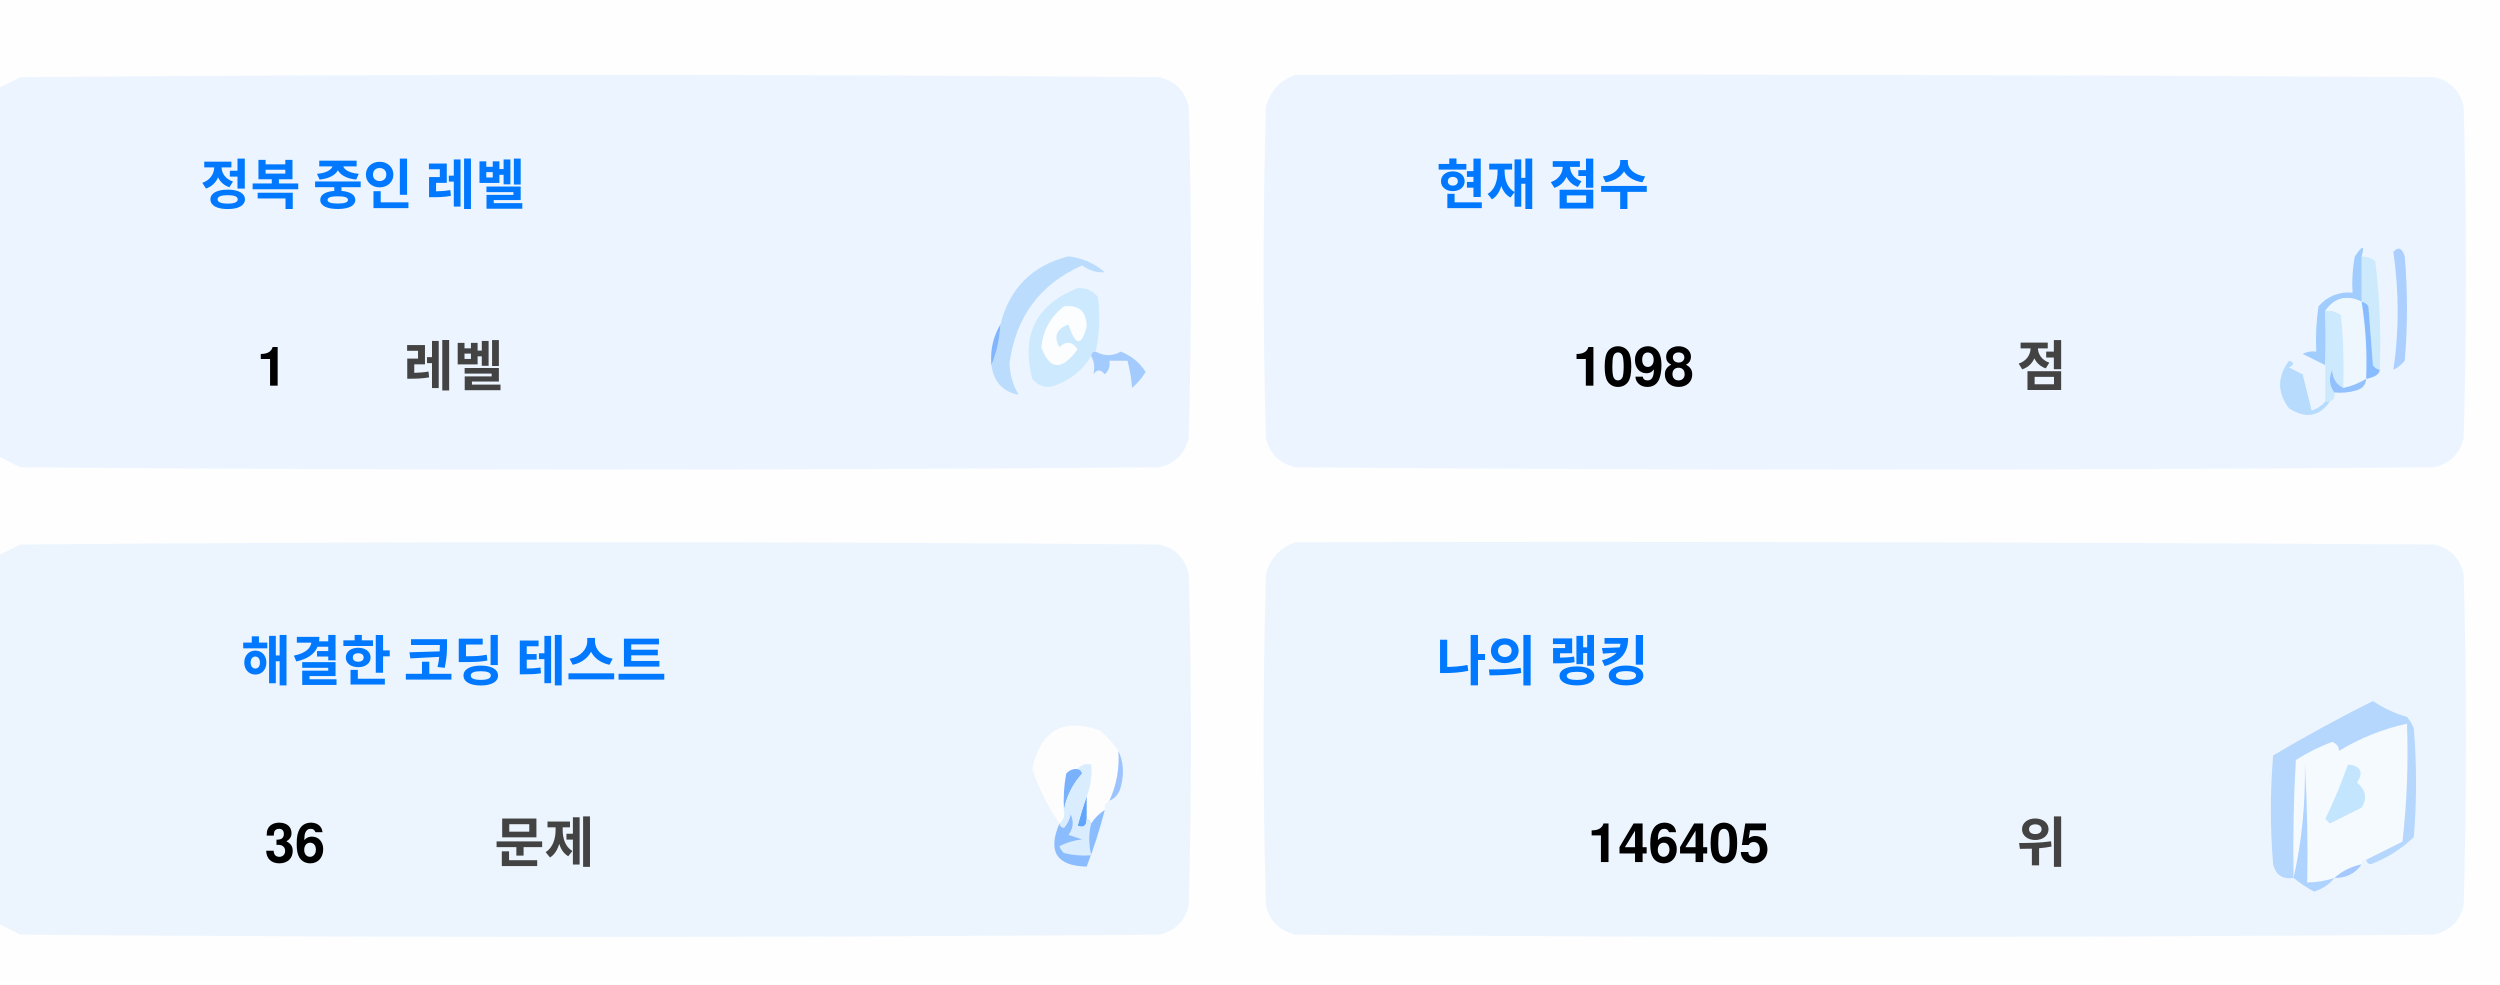
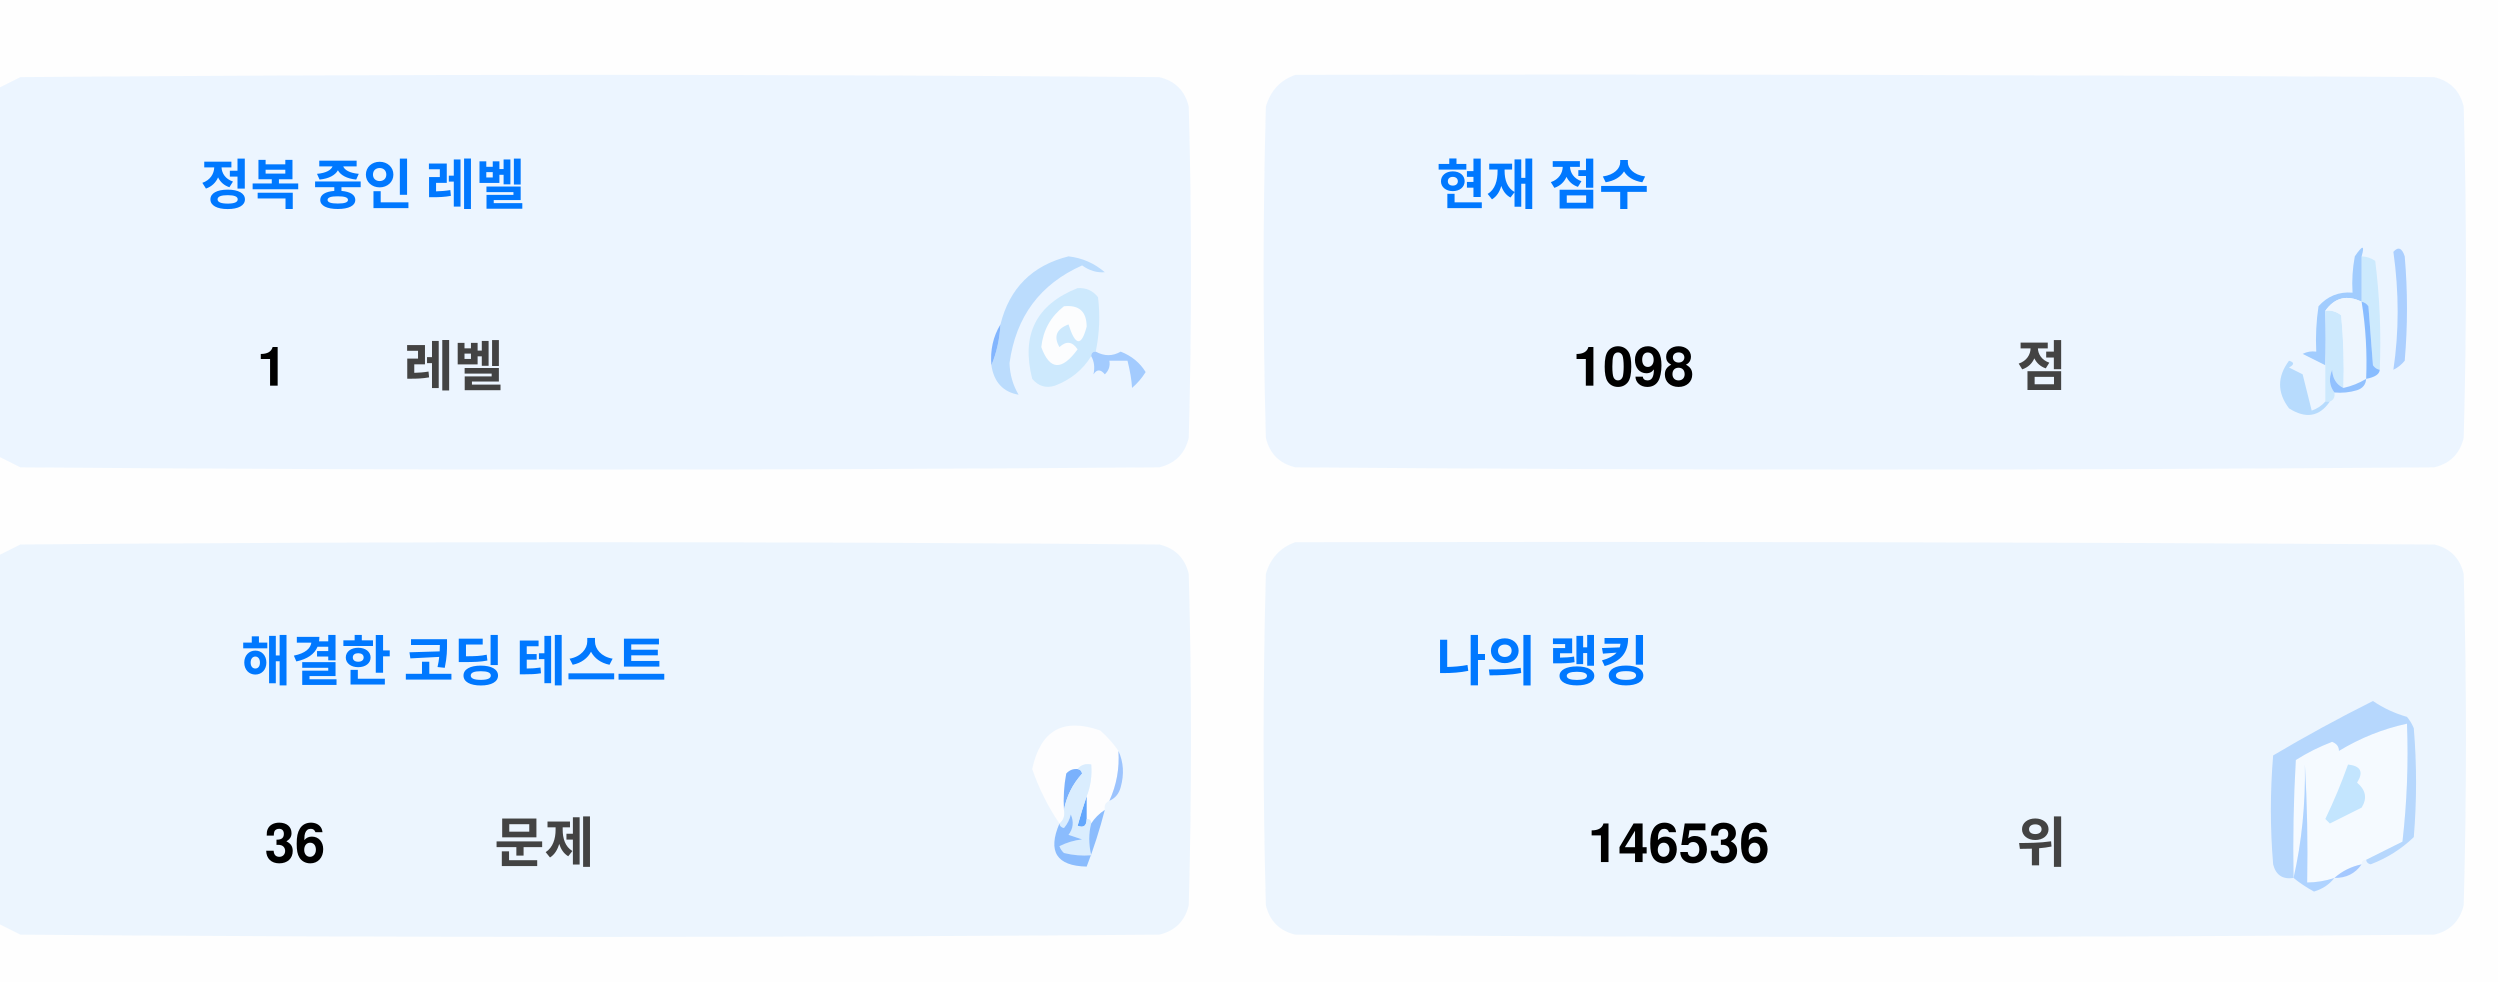
<svg xmlns="http://www.w3.org/2000/svg" version="1.1" width="551px" height="217px" style="shape-rendering:geometricPrecision; text-rendering:geometricPrecision; image-rendering:optimizeQuality; fill-rule:evenodd; clip-rule:evenodd">
  <style>.title {fill: #434343;font-size: 1rem;line-height: 1.5rem;font-weight: bold;font-family: -apple-system, BlinkMacSystemFont, Segoe UI, Helvetica, Arial, sans-serif, Apple Color Emoji, Segoe UI Emoji;}.desc {fill: #434343;font-size: 2.5rem;font-weight: bold;line-height: 1.5rem;font-family: -apple-system, BlinkMacSystemFont, Segoe UI, Helvetica, Arial, sans-serif, Apple Color Emoji, Segoe UI Emoji;}.desc-2 {fill: #434343;font-size: 1rem;font-weight: bold;line-height: 1.5rem;font-family: -apple-system, BlinkMacSystemFont, Segoe UI, Helvetica, Arial, sans-serif, Apple Color Emoji, Segoe UI Emoji;}.text, .desc {animation: twinkling 4s ease-in-out infinite;}@keyframes twinkling {40% { opacity: 1; }50% { opacity: 0.5; }60% { opacity: 1; }70% { opacity: 0.5; }80% { opacity: 1; }}</style>
  <g>
    <path style="opacity:1" fill="#fefefe" d="M -0.5,-0.5 C 183.167,-0.5 366.833,-0.5 550.5,-0.5C 550.5,71.833 550.5,144.167 550.5,216.5C 366.833,216.5 183.167,216.5 -0.5,216.5C -0.5,212.167 -0.5,207.833 -0.5,203.5C 1.14,204.32 2.807,205.153 4.5,206C 88.167,206.667 171.833,206.667 255.5,206C 259,205.167 261.167,203 262,199.5C 262.667,175.167 262.667,150.833 262,126.5C 261.167,123 259,120.833 255.5,120C 171.833,119.333 88.167,119.333 4.5,120C 2.807,120.847 1.14,121.68 -0.5,122.5C -0.5,115.167 -0.5,107.833 -0.5,100.5C 1.14,101.32 2.807,102.153 4.5,103C 88.167,103.667 171.833,103.667 255.5,103C 259,102.167 261.167,100 262,96.5C 262.667,72.167 262.667,47.833 262,23.5C 261.167,20 259,17.833 255.5,17C 171.833,16.333 88.167,16.333 4.5,17C 2.807,17.847 1.14,18.68 -0.5,19.5C -0.5,12.833 -0.5,6.167 -0.5,-0.5 Z" />
  </g>
  <g>
    <path style="opacity:1" fill="#ecf5ff" d="M -0.5,100.5 C -0.5,73.5 -0.5,46.5 -0.5,19.5C 1.14,18.68 2.807,17.847 4.5,17C 88.167,16.333 171.833,16.333 255.5,17C 259,17.833 261.167,20 262,23.5C 262.667,47.833 262.667,72.167 262,96.5C 261.167,100 259,102.167 255.5,103C 171.833,103.667 88.167,103.667 4.5,103C 2.807,102.153 1.14,101.32 -0.5,100.5 Z" />
  </g>
  <g>
    <path style="opacity:1" fill="#ecf5ff" d="M 285.5,16.5 C 369.167,16.333 452.834,16.5 536.5,17C 540,17.833 542.167,20 543,23.5C 543.667,47.833 543.667,72.167 543,96.5C 542.167,100 540,102.167 536.5,103C 452.833,103.667 369.167,103.667 285.5,103C 282,102.167 279.833,100 279,96.5C 278.333,72.167 278.333,47.833 279,23.5C 280.018,19.985 282.185,17.652 285.5,16.5 Z" />
  </g>
  <g>
    <path style="opacity:1" fill="#cdeafd" d="M 520.5,56.5 C 521.583,56.539 522.583,56.873 523.5,57.5C 524.498,65.472 524.831,73.472 524.5,81.5C 523.883,81.389 523.383,81.056 523,80.5C 522.667,76.167 522.333,71.833 522,67.5C 521.617,66.944 521.117,66.611 520.5,66.5C 520.5,63.167 520.5,59.833 520.5,56.5 Z" />
  </g>
  <g>
    <path style="opacity:1" fill="#abcfff" d="M 527.5,55.5 C 528.566,54.308 529.399,54.641 530,56.5C 530.667,64.167 530.667,71.833 530,79.5C 529.311,80.357 528.478,81.023 527.5,81.5C 528.758,73.08 528.758,64.414 527.5,55.5 Z" />
  </g>
  <g>
    <path style="opacity:1" fill="#bbdcfd" d="M 218.5,80.5 C 219.657,77.727 220.324,74.727 220.5,71.5C 222.49,63.51 227.49,58.51 235.5,56.5C 238.528,56.847 241.194,58.014 243.5,60C 241.744,60.141 240.078,59.641 238.5,58.5C 229.247,62.607 223.914,69.773 222.5,80C 222.565,82.526 223.232,84.859 224.5,87C 221.07,86.397 219.07,84.231 218.5,80.5 Z" />
  </g>
  <g>
    <path style="opacity:1" fill="#cde9fd" d="M 241.5,77.5 C 240.833,77.5 240.5,77.833 240.5,78.5C 238.628,81.529 235.961,83.695 232.5,85C 230.536,85.624 228.869,85.124 227.5,83.5C 225.021,73.791 228.354,67.124 237.5,63.5C 239.374,63.39 240.874,64.056 242,65.5C 242.497,69.524 242.331,73.524 241.5,77.5 Z" />
  </g>
  <g>
    <path style="opacity:1" fill="#fcfdfe" d="M 234.5,67.5 C 237.826,67.162 239.493,68.662 239.5,72C 238.334,76.434 237,76.267 235.5,71.5C 232.832,72.515 232.166,74.182 233.5,76.5C 235.017,75.089 236.351,75.256 237.5,77C 234.006,81.771 231.34,81.605 229.5,76.5C 229.904,72.771 231.571,69.771 234.5,67.5 Z" />
  </g>
  <g>
    <path style="opacity:1" fill="#a1ccfe" d="M 520.5,56.5 C 520.5,59.833 520.5,63.167 520.5,66.5C 517.238,64.922 514.572,65.589 512.5,68.5C 512.617,72.81 512.617,76.81 512.5,80.5C 510.86,79.68 509.193,78.847 507.5,78C 508.448,77.517 509.448,77.35 510.5,77.5C 510.335,74.15 510.502,70.817 511,67.5C 512.995,65.253 515.495,64.253 518.5,64.5C 518.336,61.813 518.503,59.146 519,56.5C 520.731,53.969 521.231,53.969 520.5,56.5 Z" />
  </g>
  <g>
    <path style="opacity:1" fill="#cde9fd" d="M 512.5,68.5 C 513.822,68.33 514.989,68.663 516,69.5C 516.499,74.823 516.666,80.156 516.5,85.5C 514.955,84.77 514.122,83.437 514,81.5C 513.22,83.387 513.387,85.054 514.5,86.5C 514.672,87.492 514.338,88.158 513.5,88.5C 513.167,88.5 512.833,88.5 512.5,88.5C 512.5,85.833 512.5,83.167 512.5,80.5C 512.617,76.81 512.617,72.81 512.5,68.5 Z" />
  </g>
  <g>
    <path style="opacity:1" fill="#eef6fe" d="M 520.5,66.5 C 521.407,72.106 521.74,77.773 521.5,83.5C 519.95,84.441 518.284,85.108 516.5,85.5C 516.666,80.156 516.499,74.823 516,69.5C 514.989,68.663 513.822,68.33 512.5,68.5C 514.572,65.589 517.238,64.922 520.5,66.5 Z" />
  </g>
  <g>
    <path style="opacity:1" fill="#88bcff" d="M 520.5,66.5 C 521.117,66.611 521.617,66.944 522,67.5C 522.333,71.833 522.667,76.167 523,80.5C 523.383,81.056 523.883,81.389 524.5,81.5C 524.445,82.469 523.445,83.136 521.5,83.5C 521.74,77.773 521.407,72.106 520.5,66.5 Z" />
  </g>
  <g>
    <path style="opacity:1" fill="#82b5fe" d="M 220.5,71.5 C 220.324,74.727 219.657,77.727 218.5,80.5C 218.215,77.171 218.882,74.171 220.5,71.5 Z" />
  </g>
  <g>
    <path style="opacity:1" fill="#a3cbfe" d="M 240.5,78.5 C 240.5,77.833 240.833,77.5 241.5,77.5C 243.391,78.536 245.224,78.536 247,77.5C 249.391,78.429 251.225,79.929 252.5,82C 251.681,83.319 250.681,84.486 249.5,85.5C 249.409,83.777 249.075,81.777 248.5,79.5C 247.167,79.5 245.833,79.5 244.5,79.5C 244.719,80.675 244.386,81.675 243.5,82.5C 242.575,81.359 241.741,81.359 241,82.5C 241.331,80.981 241.164,79.648 240.5,78.5 Z" />
  </g>
  <g>
    <path style="opacity:1" fill="#b7dbfd" d="M 512.5,88.5 C 512.833,88.5 513.167,88.5 513.5,88.5C 511.199,91.857 508.199,92.357 504.5,90C 501.872,86.535 501.872,83.035 504.5,79.5C 505.696,79.846 505.696,80.346 504.5,81C 505.5,81.5 506.5,82 507.5,82.5C 508.167,85.167 508.833,87.833 509.5,90.5C 510.739,90.058 511.739,89.391 512.5,88.5 Z" />
  </g>
  <g>
    <path style="opacity:1" fill="#92c1fe" d="M 516.5,85.5 C 518.284,85.108 519.95,84.441 521.5,83.5C 521.423,84.75 520.756,85.583 519.5,86C 517.866,86.493 516.199,86.66 514.5,86.5C 513.387,85.054 513.22,83.387 514,81.5C 514.122,83.437 514.955,84.77 516.5,85.5 Z" />
  </g>
  <g>
    <path style="opacity:1" fill="#ecf5fe" d="M -0.5,203.5 C -0.5,176.5 -0.5,149.5 -0.5,122.5C 1.14,121.68 2.807,120.847 4.5,120C 88.167,119.333 171.833,119.333 255.5,120C 259,120.833 261.167,123 262,126.5C 262.667,150.833 262.667,175.167 262,199.5C 261.167,203 259,205.167 255.5,206C 171.833,206.667 88.167,206.667 4.5,206C 2.807,205.153 1.14,204.32 -0.5,203.5 Z" />
  </g>
  <g>
    <path style="opacity:1" fill="#ecf5fe" d="M 285.5,119.5 C 369.167,119.333 452.834,119.5 536.5,120C 540,120.833 542.167,123 543,126.5C 543.667,150.833 543.667,175.167 543,199.5C 542.167,203 540,205.167 536.5,206C 452.833,206.667 369.167,206.667 285.5,206C 282,205.167 279.833,203 279,199.5C 278.333,175.167 278.333,150.833 279,126.5C 280.018,122.985 282.185,120.652 285.5,119.5 Z" />
  </g>
  <g>
    <path style="opacity:1" fill="#fdfdfe" d="M 246.5,165.5 C 246.758,169.367 246.092,173.034 244.5,176.5C 243.662,176.842 243.328,177.508 243.5,178.5C 242.272,179.306 241.272,180.306 240.5,181.5C 240.5,180.833 240.167,180.5 239.5,180.5C 239.5,178.833 239.5,177.167 239.5,175.5C 240.369,173.283 240.702,170.95 240.5,168.5C 239.209,168.263 238.209,168.596 237.5,169.5C 236.504,169.414 235.671,169.748 235,170.5C 234.503,173.146 234.336,175.813 234.5,178.5C 234.737,179.791 234.404,180.791 233.5,181.5C 230.986,177.806 228.986,173.806 227.5,169.5C 229.309,160.957 234.309,158.124 242.5,161C 244.07,162.397 245.404,163.897 246.5,165.5 Z" />
  </g>
  <g>
    <path style="opacity:1" fill="#f5faff" d="M 521.5,189.5 C 520.833,189.5 520.5,189.833 520.5,190.5C 518.181,190.992 516.181,191.992 514.5,193.5C 512.565,194.15 510.565,194.483 508.5,194.5C 508.666,185.827 508.5,177.16 508,168.5C 508.141,177.227 507.308,185.56 505.5,193.5C 505.334,184.827 505.5,176.16 506,167.5C 508.527,165.903 511.194,164.57 514,163.5C 515.011,163.892 515.511,164.559 515.5,165.5C 520.21,162.641 525.21,160.641 530.5,159.5C 530.831,168.192 530.498,176.859 529.5,185.5C 526.807,186.847 524.14,188.18 521.5,189.5 Z" />
  </g>
  <g>
    <path style="opacity:1" fill="#b6d7fd" d="M 521.5,189.5 C 524.14,188.18 526.807,186.847 529.5,185.5C 530.498,176.859 530.831,168.192 530.5,159.5C 525.21,160.641 520.21,162.641 515.5,165.5C 515.511,164.559 515.011,163.892 514,163.5C 511.194,164.57 508.527,165.903 506,167.5C 505.5,176.16 505.334,184.827 505.5,193.5C 503.089,193.863 501.589,192.863 501,190.5C 500.333,182.5 500.333,174.5 501,166.5C 508.173,162.246 515.507,158.246 523,154.5C 525.304,156.068 527.804,157.235 530.5,158C 531.126,158.75 531.626,159.584 532,160.5C 532.667,168.5 532.667,176.5 532,184.5C 529.292,187.111 526.125,189.111 522.5,190.5C 521.893,190.376 521.56,190.043 521.5,189.5 Z" />
  </g>
  <g>
    <path style="opacity:1" fill="#c3e5fe" d="M 517.5,168.5 C 520.317,168.801 520.984,170.134 519.5,172.5C 521.439,174.122 521.772,175.956 520.5,178C 518.167,179.167 515.833,180.333 513.5,181.5C 513.167,181.167 512.833,180.833 512.5,180.5C 514.414,176.515 516.081,172.515 517.5,168.5 Z" />
  </g>
  <g>
    <path style="opacity:1" fill="#7ab1fc" d="M 237.5,169.5 C 238.043,169.56 238.376,169.893 238.5,170.5C 236.395,172.836 235.062,175.503 234.5,178.5C 234.336,175.813 234.503,173.146 235,170.5C 235.671,169.748 236.504,169.414 237.5,169.5 Z" />
  </g>
  <g>
    <path style="opacity:1" fill="#afd3ff" d="M 514.5,193.5 C 513.378,194.947 511.878,195.947 510,196.5C 508.348,195.601 506.848,194.601 505.5,193.5C 507.308,185.56 508.141,177.227 508,168.5C 508.5,177.16 508.666,185.827 508.5,194.5C 510.565,194.483 512.565,194.15 514.5,193.5 Z" />
  </g>
  <g>
    <path style="opacity:1" fill="#9cc3fd" d="M 246.5,165.5 C 247.634,167.966 247.801,170.633 247,173.5C 246.623,174.942 245.79,175.942 244.5,176.5C 246.092,173.034 246.758,169.367 246.5,165.5 Z" />
  </g>
  <g>
    <path style="opacity:1" fill="#62a6fc" d="M 239.5,175.5 C 239.5,177.167 239.5,178.833 239.5,180.5C 239.483,182.028 238.816,182.528 237.5,182C 238.117,179.723 238.784,177.556 239.5,175.5 Z" />
  </g>
  <g>
    <path style="opacity:1" fill="#daedfe" d="M 237.5,169.5 C 238.209,168.596 239.209,168.263 240.5,168.5C 240.702,170.95 240.369,173.283 239.5,175.5C 238.784,177.556 238.117,179.723 237.5,182C 238.816,182.528 239.483,182.028 239.5,180.5C 240.167,180.5 240.5,180.833 240.5,181.5C 239.918,183.669 239.918,186.002 240.5,188.5C 238.473,188.662 236.473,188.495 234.5,188C 234.043,187.586 233.709,187.086 233.5,186.5C 235.078,185.702 236.744,185.202 238.5,185C 237.5,184.667 236.5,184.333 235.5,184C 236.554,182.612 236.72,181.112 236,179.5C 235.751,180.624 235.251,181.624 234.5,182.5C 233.893,182.376 233.56,182.043 233.5,181.5C 234.404,180.791 234.737,179.791 234.5,178.5C 235.062,175.503 236.395,172.836 238.5,170.5C 238.376,169.893 238.043,169.56 237.5,169.5 Z" />
  </g>
  <g>
    <path style="opacity:1" fill="#8bbcfd" d="M 243.5,178.5 C 242.395,182.803 241.062,186.969 239.5,191C 232.857,190.847 230.857,187.68 233.5,181.5C 233.56,182.043 233.893,182.376 234.5,182.5C 235.251,181.624 235.751,180.624 236,179.5C 236.72,181.112 236.554,182.612 235.5,184C 236.5,184.333 237.5,184.667 238.5,185C 236.744,185.202 235.078,185.702 233.5,186.5C 233.709,187.086 234.043,187.586 234.5,188C 236.473,188.495 238.473,188.662 240.5,188.5C 239.918,186.002 239.918,183.669 240.5,181.5C 241.272,180.306 242.272,179.306 243.5,178.5 Z" />
  </g>
  <g>
    <path style="opacity:1" fill="#a4c8ff" d="M 520.5,190.5 C 519.089,192.539 517.089,193.539 514.5,193.5C 516.181,191.992 518.181,190.992 520.5,190.5 Z" />
  </g>
  <text text-anchor="middle" x="80" y="45" class="title" style="fill:#0078ff;" stroke="#none" stroke-width="1">정복 중인 레벨</text>
  <text text-anchor="middle" x="60" y="85" class="desc" style="fill:#000000;" stroke="#none" stroke-width="1">1</text>
  <text text-anchor="middle" x="100" y="85" class="desc-2" style="fill:#434343;" stroke="#none" stroke-width="1">레벨</text>
  <text text-anchor="middle" x="340" y="45" class="title" style="fill:#0078ff;" stroke="#none" stroke-width="1">현재 점수</text>
  <text text-anchor="middle" x="360" y="85" class="desc" style="fill:#000000;" stroke="#none" stroke-width="1">1098</text>
  <text text-anchor="middle" x="450" y="85" class="desc-2" style="fill:#434343;" stroke="#none" stroke-width="1">점</text>
  <text text-anchor="middle" x="100" y="150" class="title" style="fill:#0078ff;" stroke="#none" stroke-width="1">해결한 코딩 테스트</text>
  <text text-anchor="middle" x="65" y="190" class="desc" style="fill:#000000;" stroke="#none" stroke-width="1">36</text>
  <text text-anchor="middle" x="120" y="190" class="desc-2" style="fill:#434343;" stroke="#none" stroke-width="1">문제</text>
  <text text-anchor="middle" x="340" y="150" class="title" style="fill:#0078ff;" stroke="#none" stroke-width="1">나의 랭킹</text>
-   <text text-anchor="middle" x="370" y="190" class="desc" style="fill:#000000;" stroke="#none" stroke-width="1">146405</text>
+   <text text-anchor="middle" x="370" y="190" class="desc" style="fill:#000000;" stroke="#none" stroke-width="1">146536</text>
  <text text-anchor="middle" x="450" y="190" class="desc-2" style="fill:#434343;" stroke="#none" stroke-width="1">위</text>
</svg>
